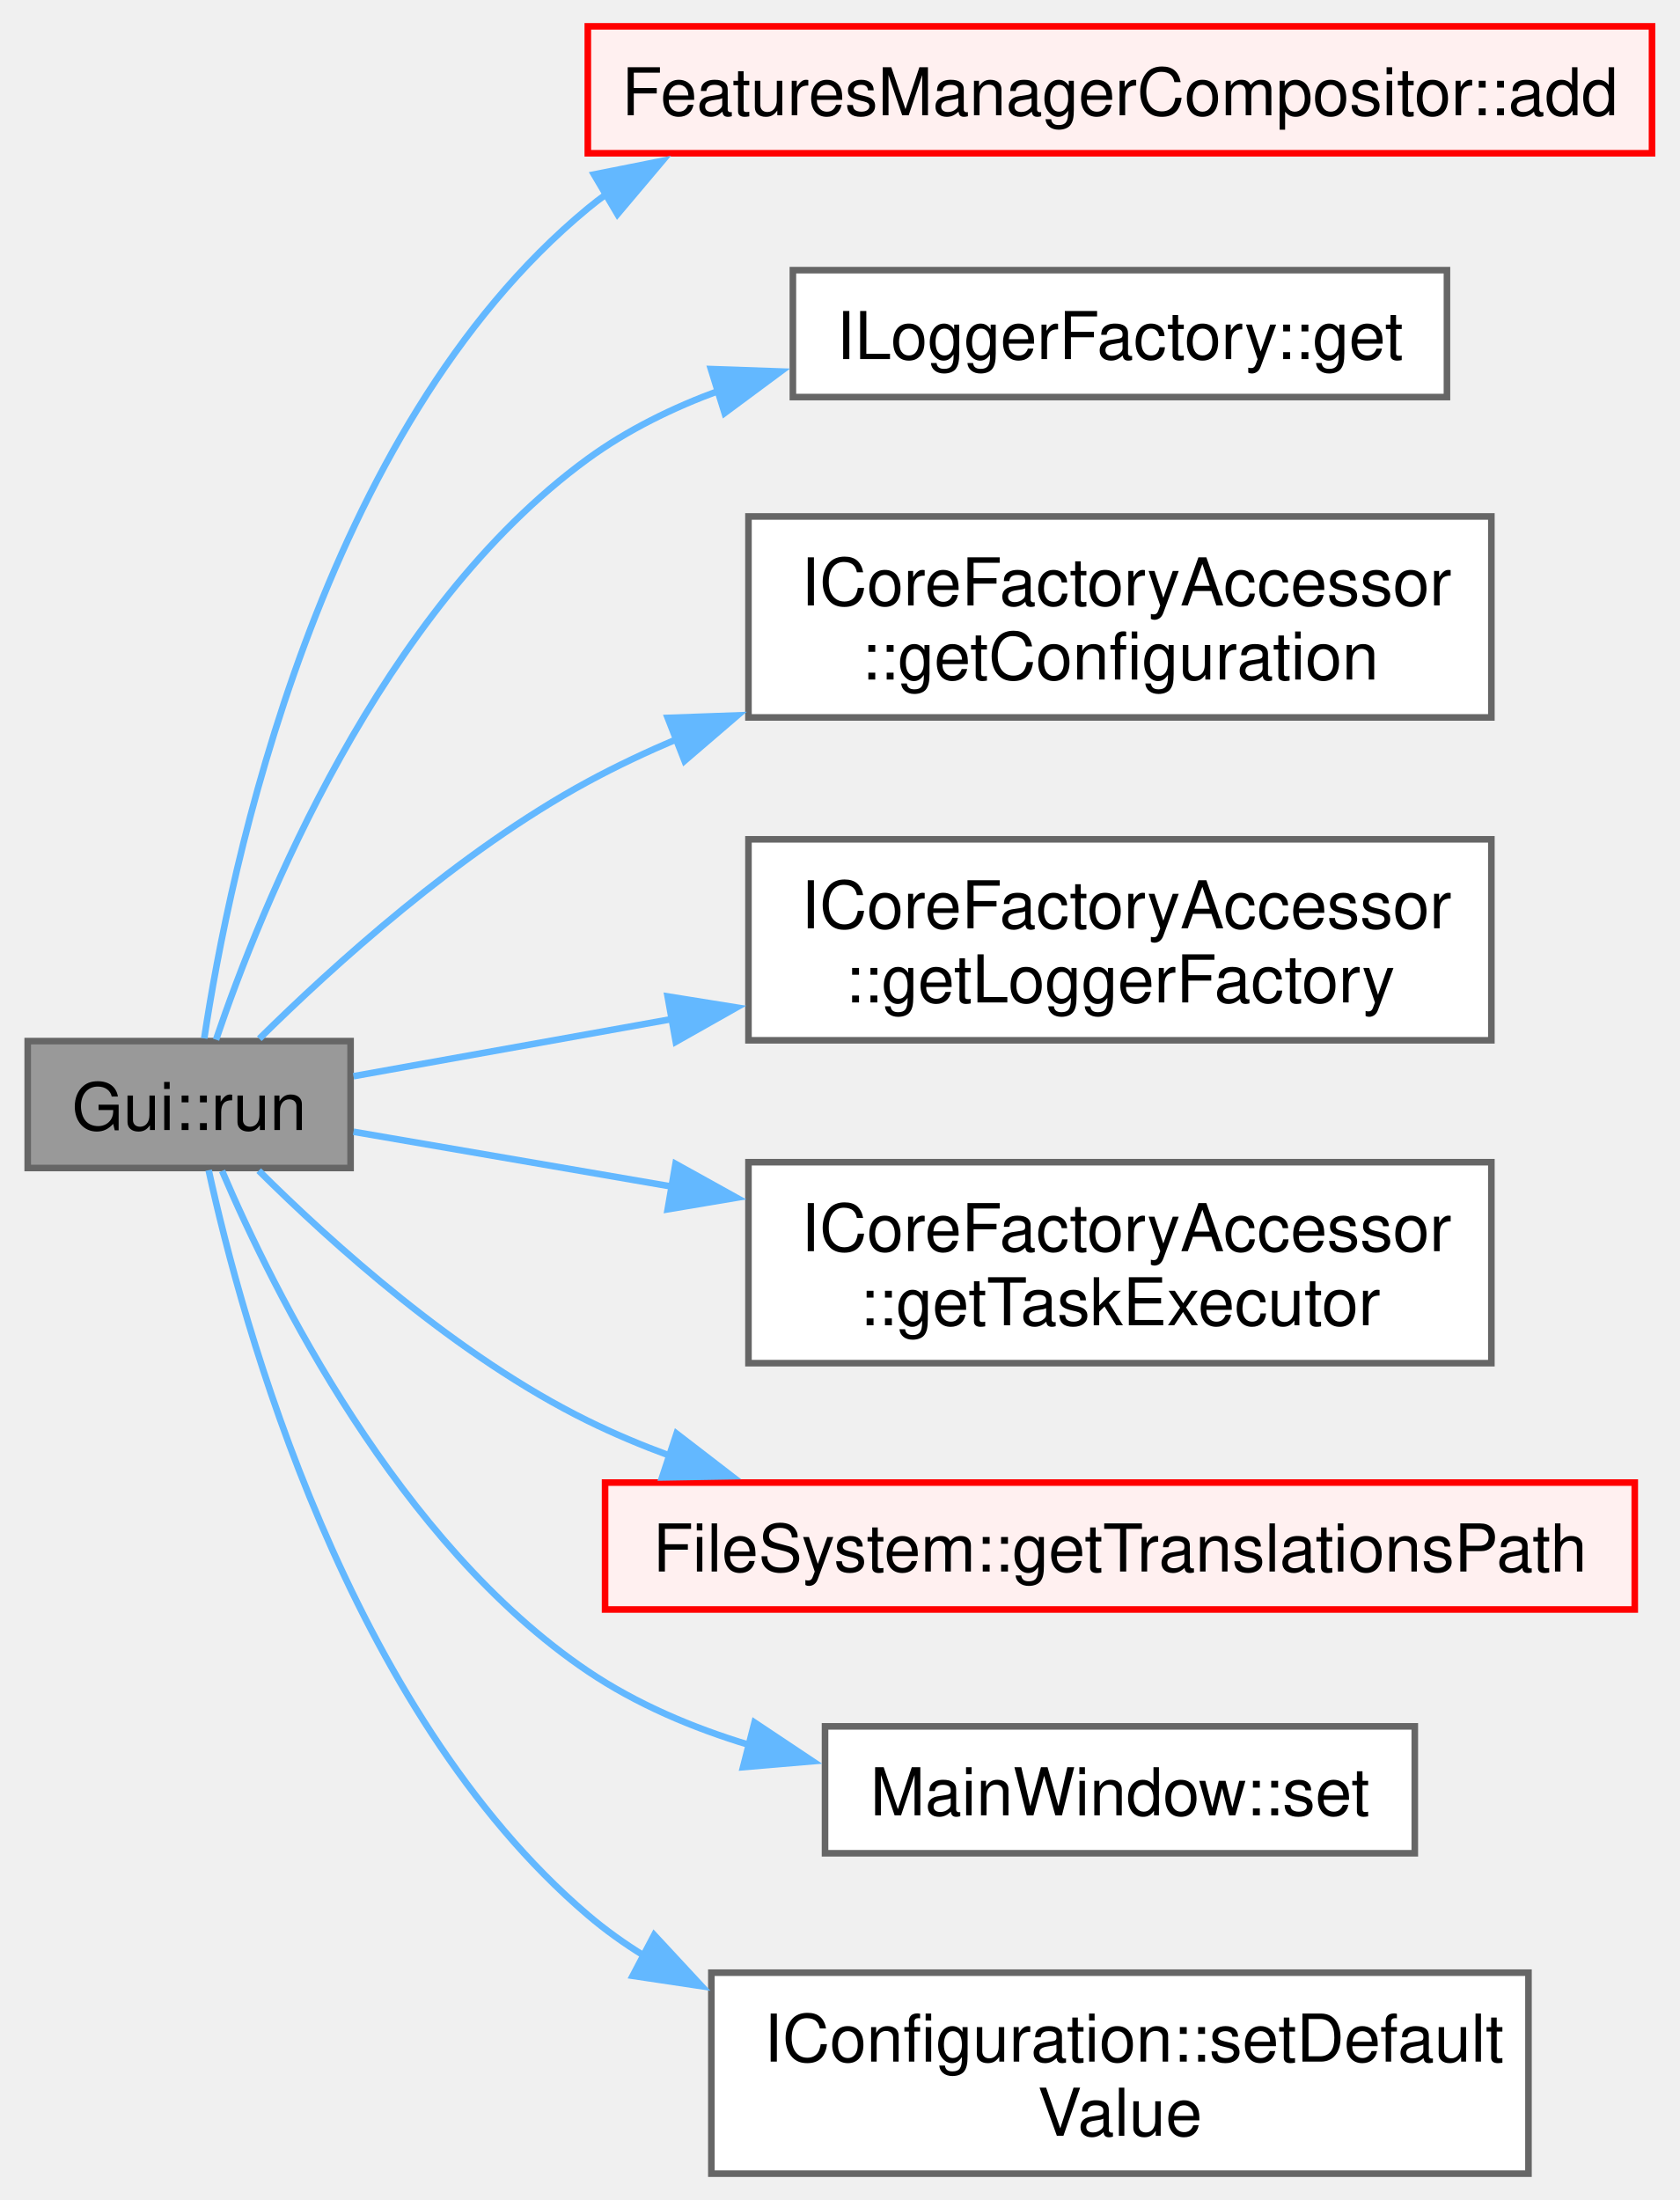
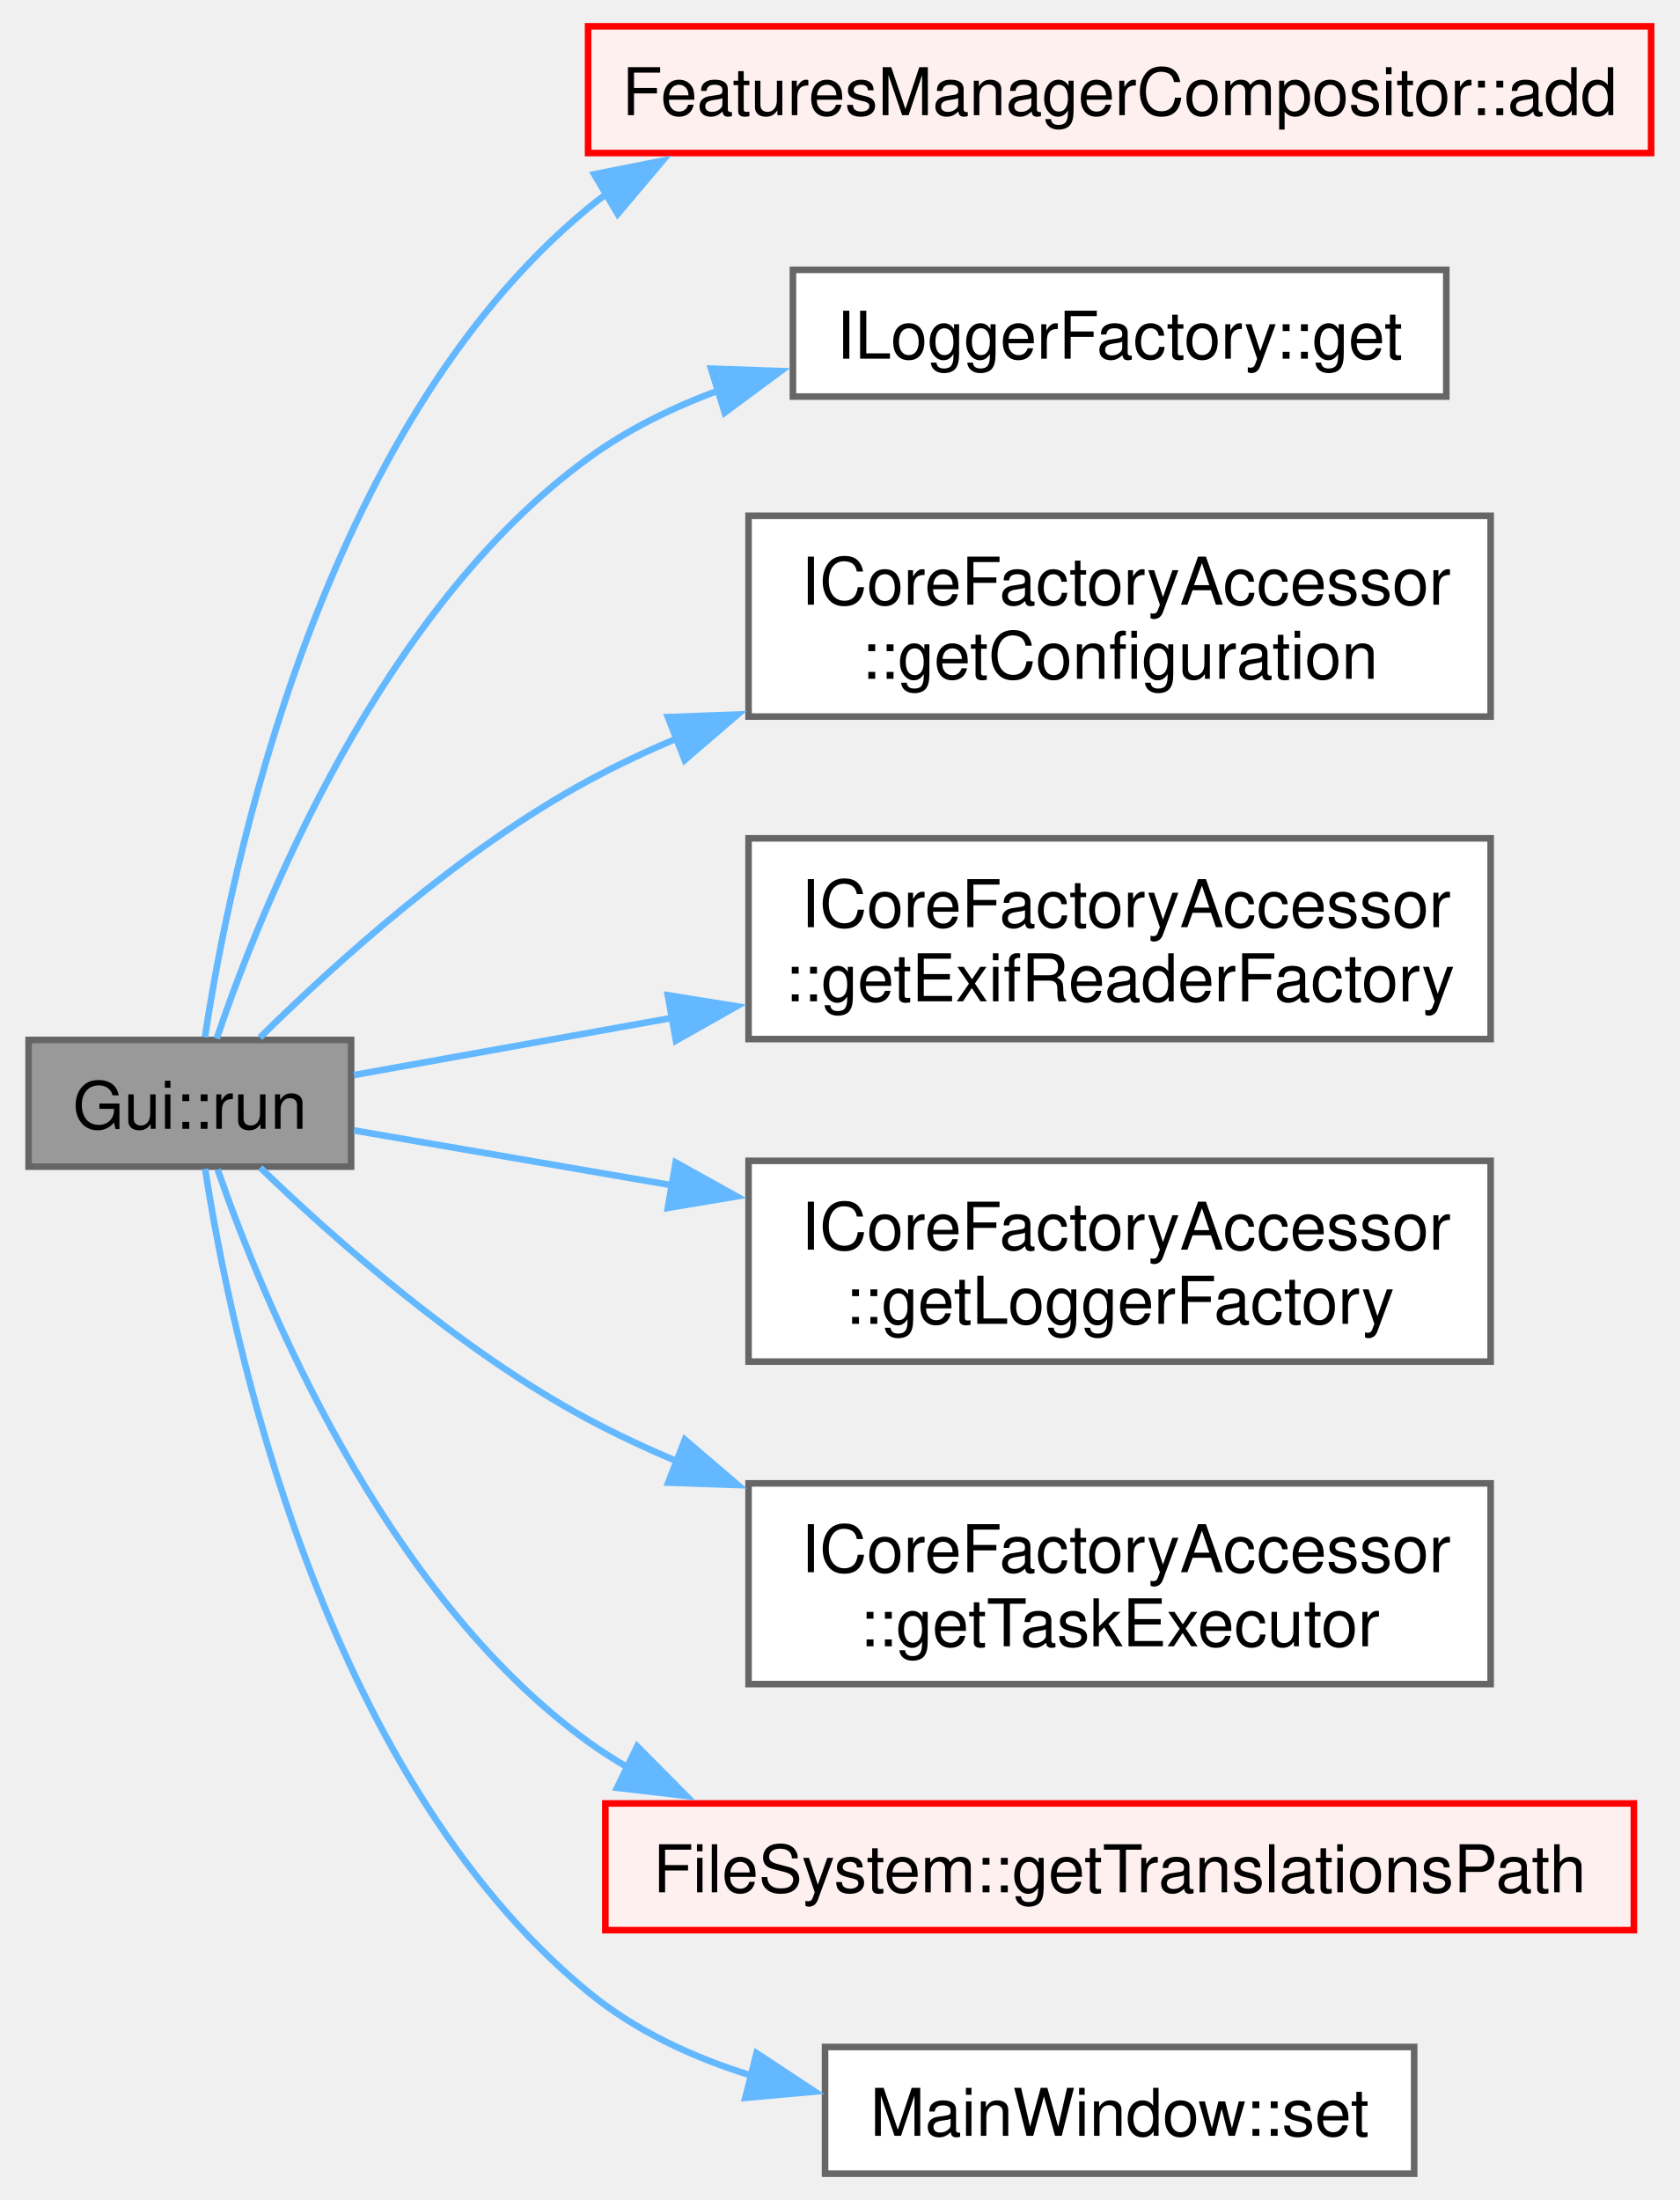
- <svg xmlns="http://www.w3.org/2000/svg" xmlns:xlink="http://www.w3.org/1999/xlink" width="255pt" height="334pt" viewBox="0.00 0.00 254.50 333.88">
-   <g id="graph0" class="graph" transform="scale(1 1) rotate(0) translate(4 329.88)">
+ <svg xmlns="http://www.w3.org/2000/svg" xmlns:xlink="http://www.w3.org/1999/xlink" width="255pt" height="334pt" viewBox="0.00 0.00 254.50 334.25">
+   <g id="graph0" class="graph" transform="scale(1 1) rotate(0) translate(4 330.25)">
    <g id="Node000001" class="node">
      <g id="a_Node000001">
        <a xlink:title=" ">
-           <polygon fill="#999999" stroke="#666666" points="49,-171.88 0,-171.88 0,-152.62 49,-152.62 49,-171.88" />
-           <text text-anchor="middle" x="24.5" y="-158.38" font-family="Helvetica,sans-Serif" font-size="10.00">Gui::run</text>
+           <polygon fill="#999999" stroke="#666666" points="49,-172.25 0,-172.25 0,-153 49,-153 49,-172.25" />
+           <text text-anchor="middle" x="24.5" y="-158.75" font-family="Helvetica,sans-Serif" font-size="10.00">Gui::run</text>
        </a>
      </g>
    </g>
    <g id="Node000002" class="node">
      <g id="a_Node000002">
        <a xlink:href="../../da/dd5/class_features_manager_compositor.html#a8d150d040f70afe266184fb650ce6d91" target="_top" xlink:title=" ">
-           <polygon fill="#fff0f0" stroke="red" points="246.5,-325.88 85,-325.88 85,-306.62 246.5,-306.62 246.5,-325.88" />
-           <text text-anchor="middle" x="165.75" y="-312.38" font-family="Helvetica,sans-Serif" font-size="10.00">FeaturesManagerCompositor::add</text>
+           <polygon fill="#fff0f0" stroke="red" points="246.5,-326.25 85,-326.25 85,-307 246.5,-307 246.5,-326.25" />
+           <text text-anchor="middle" x="165.75" y="-312.75" font-family="Helvetica,sans-Serif" font-size="10.00">FeaturesManagerCompositor::add</text>
        </a>
      </g>
    </g>
    <g id="edge1_Node000001_Node000002" class="edge">
      <g id="a_edge1_Node000001_Node000002">
        <a xlink:title=" ">
-           <path fill="none" stroke="#63b8ff" d="M26.79,-172.29C30.61,-197.64 44.26,-264.61 85,-298.25 85.96,-299.04 86.94,-299.8 87.95,-300.52" />
-           <polygon fill="#63b8ff" stroke="#63b8ff" points="85.94,-303.4 96.33,-305.47 89.5,-297.37 85.94,-303.4" />
+           <path fill="none" stroke="#63b8ff" d="M26.79,-172.66C30.61,-198.01 44.26,-264.99 85,-298.62 85.96,-299.42 86.94,-300.17 87.95,-300.9" />
+           <polygon fill="#63b8ff" stroke="#63b8ff" points="85.94,-303.77 96.33,-305.84 89.5,-297.75 85.94,-303.77" />
        </a>
      </g>
    </g>
    <g id="Node000004" class="node">
      <g id="a_Node000004">
        <a xlink:href="../../d1/d78/struct_i_logger_factory.html#aca982aa12ae7cad04f1a90a5e48caa63" target="_top" xlink:title=" ">
-           <polygon fill="white" stroke="#666666" points="215.38,-288.88 116.12,-288.88 116.12,-269.62 215.38,-269.62 215.38,-288.88" />
-           <text text-anchor="middle" x="165.75" y="-275.38" font-family="Helvetica,sans-Serif" font-size="10.00">ILoggerFactory::get</text>
+           <polygon fill="white" stroke="#666666" points="215.38,-289.25 116.12,-289.25 116.12,-270 215.38,-270 215.38,-289.25" />
+           <text text-anchor="middle" x="165.75" y="-275.75" font-family="Helvetica,sans-Serif" font-size="10.00">ILoggerFactory::get</text>
        </a>
      </g>
    </g>
    <g id="edge2_Node000001_Node000004" class="edge">
      <g id="a_edge2_Node000001_Node000004">
        <a xlink:title=" ">
-           <path fill="none" stroke="#63b8ff" d="M28.58,-172.09C35.34,-192.04 53.47,-237.28 85,-260.25 91.03,-264.64 97.93,-268.03 105.1,-270.65" />
-           <polygon fill="#63b8ff" stroke="#63b8ff" points="103.68,-273.87 114.27,-273.5 105.76,-267.19 103.68,-273.87" />
+           <path fill="none" stroke="#63b8ff" d="M28.58,-172.47C35.34,-192.41 53.47,-237.66 85,-260.62 91.03,-265.02 97.93,-268.41 105.1,-271.02" />
+           <polygon fill="#63b8ff" stroke="#63b8ff" points="103.68,-274.24 114.27,-273.87 105.76,-267.56 103.68,-274.24" />
        </a>
      </g>
    </g>
    <g id="Node000005" class="node">
      <g id="a_Node000005">
        <a xlink:href="../../d5/da9/struct_i_core_factory_accessor.html#afef28c2451d73dd1aa4ac1704114c055" target="_top" xlink:title=" ">
-           <polygon fill="white" stroke="#666666" points="222.12,-251.5 109.38,-251.5 109.38,-221 222.12,-221 222.12,-251.5" />
-           <text text-anchor="start" x="117.38" y="-238" font-family="Helvetica,sans-Serif" font-size="10.00">ICoreFactoryAccessor</text>
-           <text text-anchor="middle" x="165.75" y="-226.75" font-family="Helvetica,sans-Serif" font-size="10.00">::getConfiguration</text>
+           <polygon fill="white" stroke="#666666" points="222.12,-251.88 109.38,-251.88 109.38,-221.38 222.12,-221.38 222.12,-251.88" />
+           <text text-anchor="start" x="117.38" y="-238.38" font-family="Helvetica,sans-Serif" font-size="10.00">ICoreFactoryAccessor</text>
+           <text text-anchor="middle" x="165.75" y="-227.12" font-family="Helvetica,sans-Serif" font-size="10.00">::getConfiguration</text>
        </a>
      </g>
    </g>
    <g id="edge3_Node000001_Node000005" class="edge">
      <g id="a_edge3_Node000001_Node000005">
        <a xlink:title=" ">
-           <path fill="none" stroke="#63b8ff" d="M35.15,-172.24C46.25,-183.21 65.47,-200.67 85,-211.25 89.35,-213.61 93.96,-215.78 98.68,-217.78" />
-           <polygon fill="#63b8ff" stroke="#63b8ff" points="97.13,-220.93 107.72,-221.31 99.68,-214.41 97.13,-220.93" />
+           <path fill="none" stroke="#63b8ff" d="M35.15,-172.61C46.25,-183.58 65.47,-201.05 85,-211.62 89.35,-213.98 93.96,-216.15 98.68,-218.15" />
+           <polygon fill="#63b8ff" stroke="#63b8ff" points="97.13,-221.3 107.72,-221.69 99.68,-214.78 97.13,-221.3" />
        </a>
      </g>
    </g>
    <g id="Node000006" class="node">
      <g id="a_Node000006">
-         <a xlink:href="../../d5/da9/struct_i_core_factory_accessor.html#abe33f0c94959dd4dd79b775df7c0c82d" target="_top" xlink:title=" ">
-           <polygon fill="white" stroke="#666666" points="222.12,-202.5 109.38,-202.5 109.38,-172 222.12,-172 222.12,-202.5" />
-           <text text-anchor="start" x="117.38" y="-189" font-family="Helvetica,sans-Serif" font-size="10.00">ICoreFactoryAccessor</text>
-           <text text-anchor="middle" x="165.75" y="-177.75" font-family="Helvetica,sans-Serif" font-size="10.00">::getLoggerFactory</text>
+         <a xlink:href="../../d5/da9/struct_i_core_factory_accessor.html#ad612fe4d0ff4ea127117eda6865ecd60" target="_top" xlink:title=" ">
+           <polygon fill="white" stroke="#666666" points="222.12,-202.88 109.38,-202.88 109.38,-172.38 222.12,-172.38 222.12,-202.88" />
+           <text text-anchor="start" x="117.38" y="-189.38" font-family="Helvetica,sans-Serif" font-size="10.00">ICoreFactoryAccessor</text>
+           <text text-anchor="middle" x="165.75" y="-178.12" font-family="Helvetica,sans-Serif" font-size="10.00">::getExifReaderFactory</text>
        </a>
      </g>
    </g>
    <g id="edge4_Node000001_Node000006" class="edge">
      <g id="a_edge4_Node000001_Node000006">
        <a xlink:title=" ">
-           <path fill="none" stroke="#63b8ff" d="M49.44,-166.55C62.9,-168.96 80.43,-172.11 97.75,-175.22" />
-           <polygon fill="#63b8ff" stroke="#63b8ff" points="97.11,-178.66 107.57,-176.98 98.35,-171.77 97.11,-178.66" />
+           <path fill="none" stroke="#63b8ff" d="M49.44,-166.92C62.9,-169.34 80.43,-172.49 97.75,-175.6" />
+           <polygon fill="#63b8ff" stroke="#63b8ff" points="97.11,-179.04 107.57,-177.36 98.35,-172.15 97.11,-179.04" />
        </a>
      </g>
    </g>
    <g id="Node000007" class="node">
      <g id="a_Node000007">
-         <a xlink:href="../../d5/da9/struct_i_core_factory_accessor.html#a12bdf68322c9355be7d4351064c2973f" target="_top" xlink:title=" ">
-           <polygon fill="white" stroke="#666666" points="222.12,-153.5 109.38,-153.5 109.38,-123 222.12,-123 222.12,-153.5" />
-           <text text-anchor="start" x="117.38" y="-140" font-family="Helvetica,sans-Serif" font-size="10.00">ICoreFactoryAccessor</text>
-           <text text-anchor="middle" x="165.75" y="-128.75" font-family="Helvetica,sans-Serif" font-size="10.00">::getTaskExecutor</text>
+         <a xlink:href="../../d5/da9/struct_i_core_factory_accessor.html#abe33f0c94959dd4dd79b775df7c0c82d" target="_top" xlink:title=" ">
+           <polygon fill="white" stroke="#666666" points="222.12,-153.88 109.38,-153.88 109.38,-123.38 222.12,-123.38 222.12,-153.88" />
+           <text text-anchor="start" x="117.38" y="-140.38" font-family="Helvetica,sans-Serif" font-size="10.00">ICoreFactoryAccessor</text>
+           <text text-anchor="middle" x="165.75" y="-129.12" font-family="Helvetica,sans-Serif" font-size="10.00">::getLoggerFactory</text>
        </a>
      </g>
    </g>
    <g id="edge5_Node000001_Node000007" class="edge">
      <g id="a_edge5_Node000001_Node000007">
        <a xlink:title=" ">
-           <path fill="none" stroke="#63b8ff" d="M49.44,-158.12C62.9,-155.8 80.43,-152.78 97.75,-149.8" />
-           <polygon fill="#63b8ff" stroke="#63b8ff" points="98.31,-153.25 107.57,-148.11 97.12,-146.35 98.31,-153.25" />
+           <path fill="none" stroke="#63b8ff" d="M49.44,-158.5C62.9,-156.18 80.43,-153.16 97.75,-150.17" />
+           <polygon fill="#63b8ff" stroke="#63b8ff" points="98.31,-153.63 107.57,-148.48 97.12,-146.73 98.31,-153.63" />
        </a>
      </g>
    </g>
    <g id="Node000008" class="node">
      <g id="a_Node000008">
-         <a xlink:href="../../de/d1b/struct_file_system.html#afc6327a98a490e309ff334de35e8cbd5" target="_top" xlink:title=" ">
-           <polygon fill="#fff0f0" stroke="red" points="243.88,-104.88 87.62,-104.88 87.62,-85.62 243.88,-85.62 243.88,-104.88" />
-           <text text-anchor="middle" x="165.75" y="-91.38" font-family="Helvetica,sans-Serif" font-size="10.00">FileSystem::getTranslationsPath</text>
+         <a xlink:href="../../d5/da9/struct_i_core_factory_accessor.html#a12bdf68322c9355be7d4351064c2973f" target="_top" xlink:title=" ">
+           <polygon fill="white" stroke="#666666" points="222.12,-104.88 109.38,-104.88 109.38,-74.38 222.12,-74.38 222.12,-104.88" />
+           <text text-anchor="start" x="117.38" y="-91.38" font-family="Helvetica,sans-Serif" font-size="10.00">ICoreFactoryAccessor</text>
+           <text text-anchor="middle" x="165.75" y="-80.12" font-family="Helvetica,sans-Serif" font-size="10.00">::getTaskExecutor</text>
        </a>
      </g>
    </g>
    <g id="edge6_Node000001_Node000008" class="edge">
      <g id="a_edge6_Node000001_Node000008">
        <a xlink:title=" ">
-           <path fill="none" stroke="#63b8ff" d="M35.06,-152.22C46.08,-141.26 65.22,-123.96 85,-114.25 88.98,-112.29 93.18,-110.53 97.47,-108.95" />
-           <polygon fill="#63b8ff" stroke="#63b8ff" points="98.47,-112.31 106.87,-105.84 96.27,-105.66 98.47,-112.31" />
+           <path fill="none" stroke="#63b8ff" d="M35.19,-152.85C46.32,-142.12 65.57,-125.02 85,-114.62 89.36,-112.29 93.98,-110.13 98.71,-108.15" />
+           <polygon fill="#63b8ff" stroke="#63b8ff" points="99.71,-111.52 107.75,-104.63 97.17,-104.99 99.71,-111.52" />
        </a>
      </g>
    </g>
-     <g id="Node000010" class="node">
-       <g id="a_Node000010">
-         <a xlink:href="../../d9/dc6/class_main_window.html#a06e44e731a8d7b3d4c8913ad956f42f3" target="_top" xlink:title=" ">
-           <polygon fill="white" stroke="#666666" points="210.5,-67.88 121,-67.88 121,-48.62 210.5,-48.62 210.5,-67.88" />
-           <text text-anchor="middle" x="165.75" y="-54.38" font-family="Helvetica,sans-Serif" font-size="10.00">MainWindow::set</text>
+     <g id="Node000009" class="node">
+       <g id="a_Node000009">
+         <a xlink:href="../../de/d1b/struct_file_system.html#afc6327a98a490e309ff334de35e8cbd5" target="_top" xlink:title=" ">
+           <polygon fill="#fff0f0" stroke="red" points="243.88,-56.25 87.62,-56.25 87.62,-37 243.88,-37 243.88,-56.25" />
+           <text text-anchor="middle" x="165.75" y="-42.75" font-family="Helvetica,sans-Serif" font-size="10.00">FileSystem::getTranslationsPath</text>
        </a>
      </g>
    </g>
-     <g id="edge7_Node000001_Node000010" class="edge">
-       <g id="a_edge7_Node000001_Node000010">
+     <g id="edge7_Node000001_Node000009" class="edge">
+       <g id="a_edge7_Node000001_Node000009">
        <a xlink:title=" ">
-           <path fill="none" stroke="#63b8ff" d="M29.5,-152.18C37.28,-133.97 56.26,-95.65 85,-76.25 92.36,-71.28 100.89,-67.66 109.57,-65.04" />
-           <polygon fill="#63b8ff" stroke="#63b8ff" points="110.3,-68.47 119.12,-62.59 108.56,-61.69 110.3,-68.47" />
+           <path fill="none" stroke="#63b8ff" d="M28.71,-152.58C35.61,-132.68 53.81,-88.24 85,-65.62 86.94,-64.22 88.96,-62.92 91.05,-61.72" />
+           <polygon fill="#63b8ff" stroke="#63b8ff" points="92.46,-64.92 99.92,-57.4 89.4,-58.63 92.46,-64.92" />
        </a>
      </g>
    </g>
    <g id="Node000011" class="node">
      <g id="a_Node000011">
-         <a xlink:href="../../d7/db4/struct_i_configuration.html#ab1325539f00d27f5a33326d7c5814500" target="_top" xlink:title=" ">
-           <polygon fill="white" stroke="#666666" points="227.75,-30.5 103.75,-30.5 103.75,0 227.75,0 227.75,-30.5" />
-           <text text-anchor="start" x="111.75" y="-17" font-family="Helvetica,sans-Serif" font-size="10.00">IConfiguration::setDefault</text>
-           <text text-anchor="middle" x="165.75" y="-5.75" font-family="Helvetica,sans-Serif" font-size="10.00">Value</text>
+         <a xlink:href="../../d9/dc6/class_main_window.html#a06e44e731a8d7b3d4c8913ad956f42f3" target="_top" xlink:title=" ">
+           <polygon fill="white" stroke="#666666" points="210.5,-19.25 121,-19.25 121,0 210.5,0 210.5,-19.25" />
+           <text text-anchor="middle" x="165.75" y="-5.75" font-family="Helvetica,sans-Serif" font-size="10.00">MainWindow::set</text>
        </a>
      </g>
    </g>
    <g id="edge8_Node000001_Node000011" class="edge">
      <g id="a_edge8_Node000001_Node000011">
        <a xlink:title=" ">
-           <path fill="none" stroke="#63b8ff" d="M27.46,-152.29C32.57,-128.95 48.55,-70.35 85,-39.25 87.66,-36.98 90.54,-34.92 93.56,-33.06" />
-           <polygon fill="#63b8ff" stroke="#63b8ff" points="95.07,-36.22 102.28,-28.45 91.81,-30.02 95.07,-36.22" />
+           <path fill="none" stroke="#63b8ff" d="M26.82,-152.66C30.7,-127.49 44.47,-61 85,-27.62 92.17,-21.72 100.88,-17.66 109.87,-14.89" />
+           <polygon fill="#63b8ff" stroke="#63b8ff" points="110.6,-18.31 119.44,-12.47 108.89,-11.53 110.6,-18.31" />
        </a>
      </g>
    </g>
  </g>
</svg>
